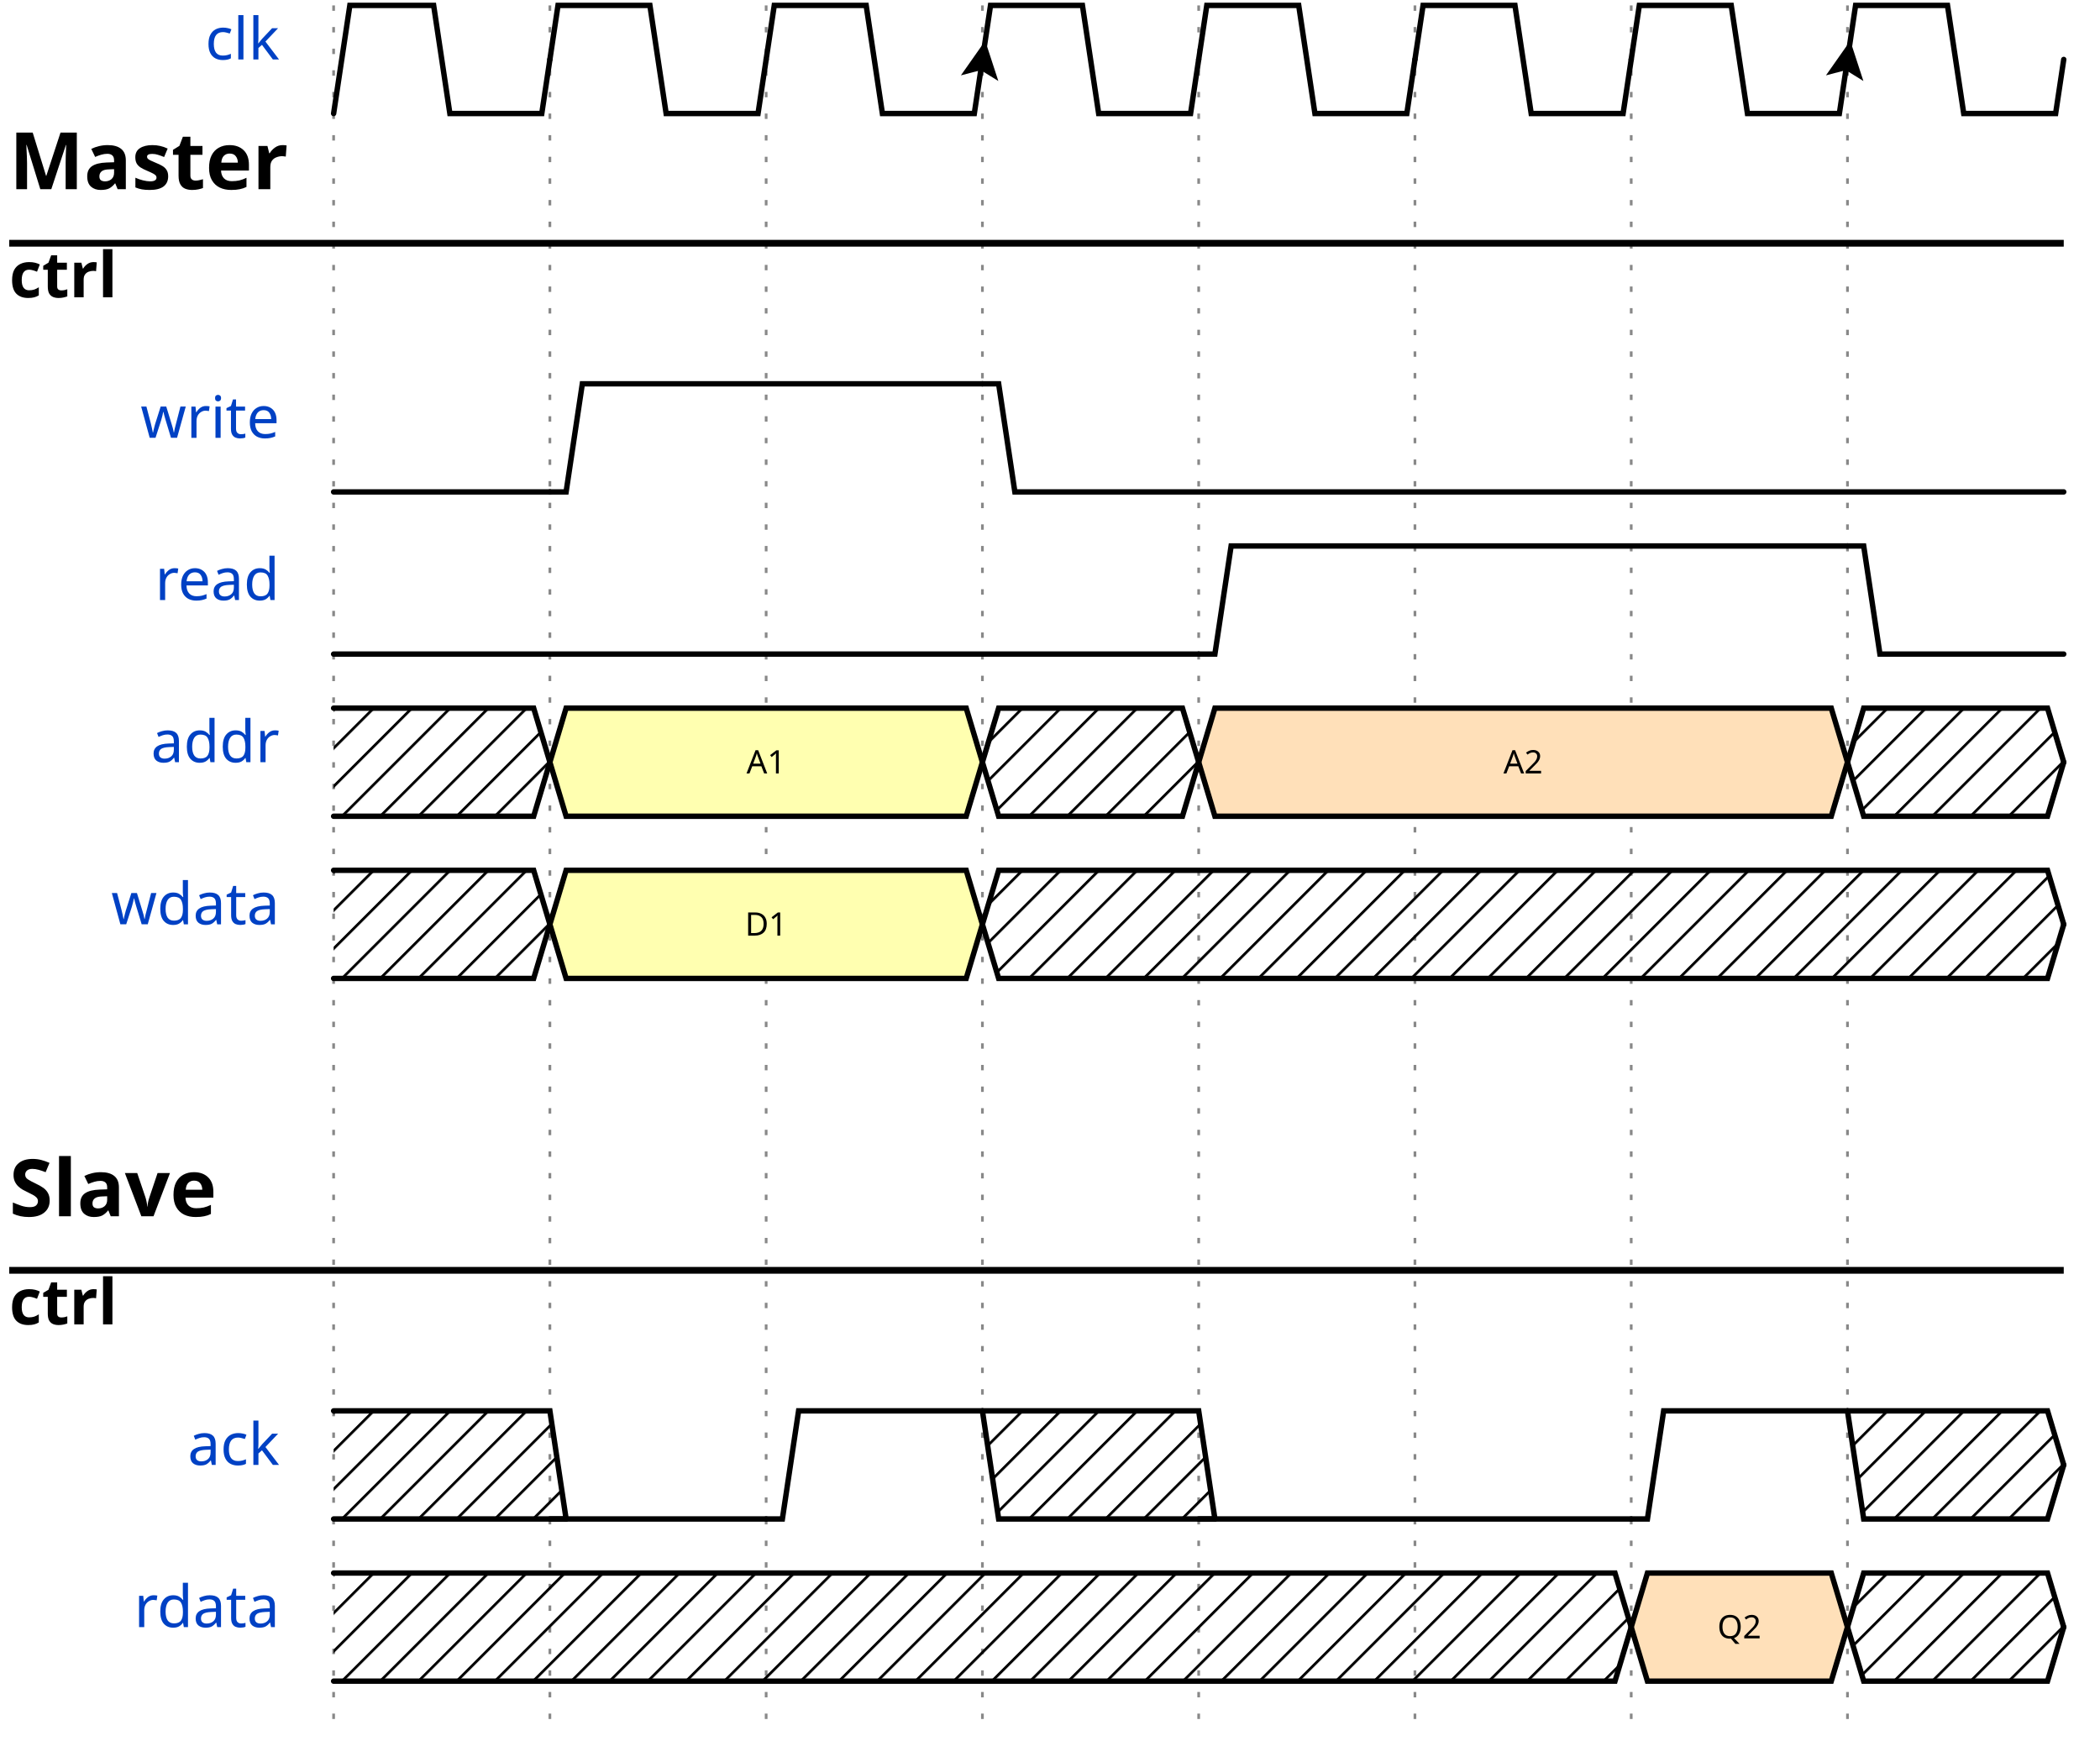
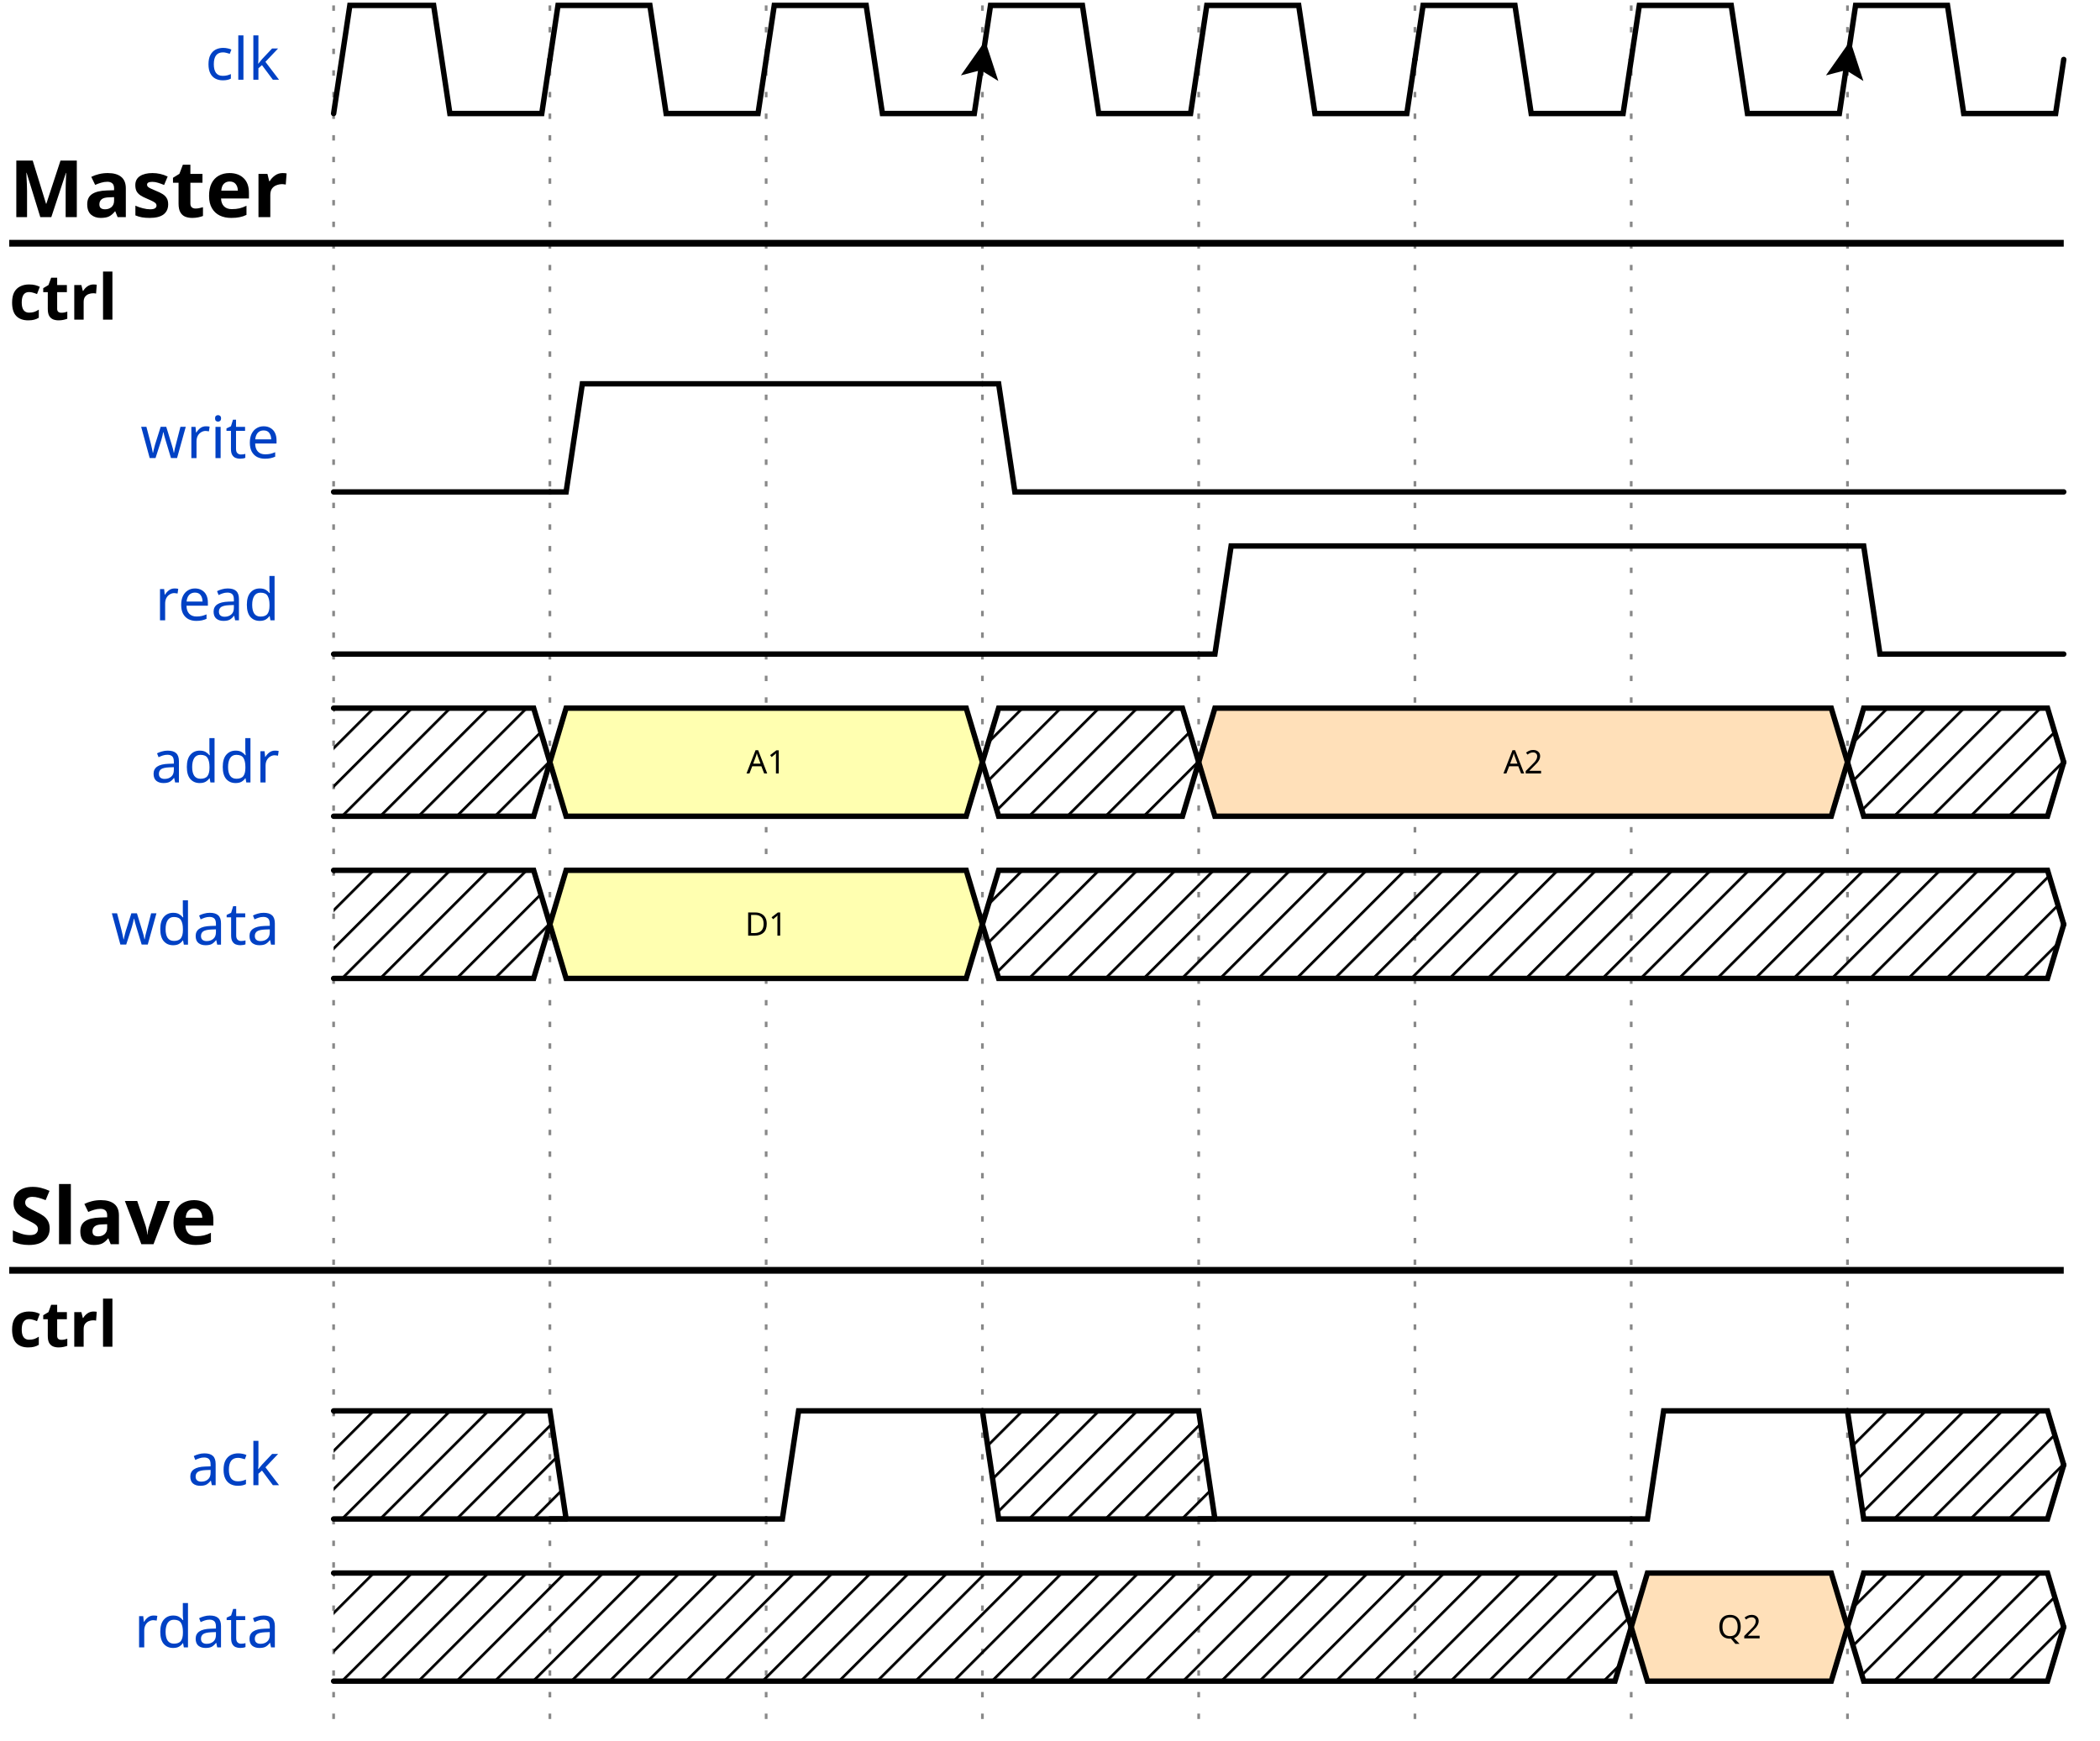
<svg xmlns="http://www.w3.org/2000/svg" width="386" height="320.0" viewBox="-1 -1 387 322.0">
  <style>
- .title {fill: rgba(0, 65, 196, 255);font-weight: 500;font-size: 0.900em;font-family: fira mono;text-align: right;}
+ .title {fill: rgba(0, 65, 196, 255);font-weight: 500;font-size: 0.900em;font-family: fira mono;text-align: right;text-anchor: end;dominant-baseline: middle;alignment-baseline: central;}
.text {fill: rgba(0, 0, 0, 255);font-size: 0.900em;font-style: normal;font-variant: normal;font-weight: 500;font-stretch: normal;text-align: center;font-family: fira mono;}
- .attr {fill: rgba(0, 0, 0, 255);font-size: 9.000px;font-style: normal;font-variant: normal;font-weight: 200;font-stretch: normal;text-align: center;font-family: fira mono;}
+ .attr {fill: rgba(0, 0, 0, 255);font-size: 9.000px;font-style: normal;font-variant: normal;font-weight: 200;font-stretch: normal;text-align: center;font-family: fira mono;text-anchor: middle;dominant-baseline: middle;alignment-baseline: central;}
.path {fill: none;stroke: rgba(0, 0, 0, 255);stroke-width: 1;stroke-linecap: round;stroke-linejoin: miter;stroke-miterlimit: 4;stroke-dasharray: none;}
.stripe {fill: none;stroke: rgba(0, 0, 0, 255);stroke-width: 0.5;stroke-linecap: round;stroke-linejoin: miter;stroke-miterlimit: 4;stroke-dasharray: none;}
.data {fill: rgba(0, 0, 0, 255);font-size: 0.500em;font-style: normal;font-variant: normal;font-weight: 500;font-stretch: normal;text-align: center;font-family: fira mono;text-anchor: middle;dominant-baseline: middle;alignment-baseline: central;}
.arrow {fill: rgba(0, 0, 0, 255);stroke: none;}
.hide {fill: rgba(255, 255, 255, 255);stroke: rgba(255, 255, 255, 255);stroke-width: 2;}
.hash {fill: url(#diagonalHatch);}
.s2-polygon {fill: rgba(0, 0, 0, 0);stroke: none;}
.s3-polygon {fill: rgba(255, 255, 176, 255);stroke: none;}
.s4-polygon {fill: rgba(255, 224, 185, 255);stroke: none;}
.s5-polygon {fill: rgba(185, 224, 255, 255);stroke: none;}
.tick {stroke: rgba(136, 136, 136, 255);stroke-width: 0.5;stroke-dasharray: 1, 3;}
.edge {fill: none;stroke: rgba(0, 0, 255, 255);stroke-width: 1;}
.edge-arrow {fill: rgba(0, 0, 255, 255);stroke: none;overflow: visible;}
- .edge-text {font-family: fira mono;font-size: 0.625em;fill: rgba(0, 0, 0, 255);filter: #solid;transform: translate(0, 2.5px);}
+ .edge-text {font-family: fira mono;font-size: 0.625em;fill: rgba(0, 0, 0, 255);filter: #solid;transform: translate(0, 2.5px);text-anchor: middle;}
.edge-background {fill: rgba(255, 255, 255, 255);stroke: rgba(255, 255, 255, 255);stroke-width: 2;}
.border {stroke-width: 1.25;stroke: rgba(0, 0, 0, 255);}
- .h1 {fill: rgba(0, 0, 0, 255);font-size: 18.310px;font-weight: bold;font-family: fira mono;text-align: left;}
- .h2 {fill: rgba(0, 0, 0, 255);font-size: 14.650px;font-weight: bold;font-family: fira mono;text-align: left;}
- .h3 {fill: rgba(0, 0, 0, 255);font-size: 11.720px;font-weight: bold;font-family: fira mono;text-align: left;}
- .h4 {fill: rgba(0, 0, 0, 255);font-size: 9.380px;font-weight: bold;font-family: fira mono;text-align: left;}
- .h5 {fill: rgba(0, 0, 0, 255);font-size: 7.500px;font-weight: bold;font-family: fira mono;text-align: left;}
- .h6 {fill: rgba(0, 0, 0, 255);font-size: 6.000px;font-weight: bold;font-family: fira mono;text-align: left;}</style>
+ .h1 {fill: rgba(0, 0, 0, 255);font-size: 18.310px;font-weight: bold;font-family: fira mono;text-align: left;dominant-baseline: middle;}
+ .h2 {fill: rgba(0, 0, 0, 255);font-size: 14.650px;font-weight: bold;font-family: fira mono;text-align: left;dominant-baseline: middle;}
+ .h3 {fill: rgba(0, 0, 0, 255);font-size: 11.720px;font-weight: bold;font-family: fira mono;text-align: left;dominant-baseline: middle;}
+ .h4 {fill: rgba(0, 0, 0, 255);font-size: 9.380px;font-weight: bold;font-family: fira mono;text-align: left;dominant-baseline: middle;}
+ .h5 {fill: rgba(0, 0, 0, 255);font-size: 7.500px;font-weight: bold;font-family: fira mono;text-align: left;dominant-baseline: middle;}
+ .h6 {fill: rgba(0, 0, 0, 255);font-size: 6.000px;font-weight: bold;font-family: fira mono;text-align: left;dominant-baseline: middle;}</style>
  <defs>
    <pattern id="diagonalHatch" width="5" height="5" patternTransform="rotate(45 0 0)" patternUnits="userSpaceOnUse">
      <line x1="0" y1="0" x2="0" y2="5" style="stroke:black; stroke-width:1" />
    </pattern>
    <marker id="arrow" viewBox="0 0 10 10" refX="10" refY="5" markerWidth="7" markerHeight="7" markerUnits="userSpaceOnUse" orient="auto-start-reverse" style="fill:#00F;">
      <path d="M 0 0 L 10 5 L 0 10 z" />
    </marker>
    <filter x="0" y="0" width="1" height="1" id="solid">
      <feFlood flood-color="white" />
      <feComposite in="SourceGraphic" />
    </filter>
  </defs>
  <g id="a">
    <g id="ticks_11" transform="translate(60, 0)">
      <path d="M0,0 L0,320.0" class="tick" style="fill: none;" />
      <path d="M40,0 L40,320.0" class="tick" style="fill: none;" />
      <path d="M80,0 L80,320.0" class="tick" style="fill: none;" />
      <path d="M120,0 L120,320.0" class="tick" style="fill: none;" />
      <path d="M160,0 L160,320.0" class="tick" style="fill: none;" />
      <path d="M200,0 L200,320.0" class="tick" style="fill: none;" />
      <path d="M240,0 L240,320.0" class="tick" style="fill: none;" />
      <path d="M280,0 L280,320.0" class="tick" style="fill: none;" />
    </g>
    <g id="clk" transform="translate(60, 0)">
-       <text x="-10" y="10.0" text-anchor="end" xml:space="preserve" class="title" style="stroke: none;">clk</text>
+       <text x="-10" y="10.0" class="title" style="stroke: none;">clk</text>
      <g data-symbol="BRICKS.pclk" transform="translate(0, 0)" class="s2">
        <path d="M0,20 L3.0,0 L18.5,0 L21.5,20 L38.5,20 L40,10.0" class="path" style="fill: none;" />
      </g>
      <g data-symbol="BRICKS.pclk" transform="translate(40, 0)" class="s2">
        <path d="M0,10.0 L1.5,0 L18.5,0 L21.5,20 L38.5,20 L40,10.0" class="path" style="fill: none;" />
      </g>
      <g data-symbol="BRICKS.pclk" transform="translate(80, 0)" class="s2">
        <path d="M0,10.0 L1.5,0 L18.5,0 L21.5,20 L38.5,20 L40,10.0" class="path" style="fill: none;" />
      </g>
      <g data-symbol="BRICKS.Pclk" transform="translate(120, 0)" class="s2">
        <path d="M0,10.0 L1.5,0 L18.5,0 L21.5,20 L38.5,20 L40,10.0" class="path" style="fill: none;" />
        <path d="M-3.5 -3.5 L0 3.5 L3.5 -3.5 L0 -2 L-3.5 -3.5" transform="translate(0.0, 10.0) rotate(-171.4692, 0, 0)" class="arrow" style="" />
      </g>
      <g data-symbol="BRICKS.pclk" transform="translate(160, 0)" class="s2">
        <path d="M0,10.0 L1.5,0 L18.5,0 L21.5,20 L38.5,20 L40,10.0" class="path" style="fill: none;" />
      </g>
      <g data-symbol="BRICKS.pclk" transform="translate(200, 0)" class="s2">
        <path d="M0,10.0 L1.5,0 L18.5,0 L21.5,20 L38.5,20 L40,10.0" class="path" style="fill: none;" />
      </g>
      <g data-symbol="BRICKS.pclk" transform="translate(240, 0)" class="s2">
        <path d="M0,10.0 L1.5,0 L18.5,0 L21.5,20 L38.5,20 L40,10.0" class="path" style="fill: none;" />
      </g>
      <g data-symbol="BRICKS.Pclk" transform="translate(280, 0)" class="s2">
        <path d="M0,10.0 L1.5,0 L18.5,0 L21.5,20 L38.5,20 L40,10.0" class="path" style="fill: none;" />
        <path d="M-3.5 -3.5 L0 3.5 L3.5 -3.5 L0 -2 L-3.5 -3.5" transform="translate(0.0, 10.0) rotate(-171.4692, 0, 0)" class="arrow" style="" />
      </g>
    </g>
    <g id="Master" transform="translate(0, 30.0)">
      <text x="0" y="4" class="h2" style="stroke: none;">Master</text>
      <path d="M0,14 L380,14" class="border ctx-y" style="fill: none;" />
      <g id="ctrl" transform="translate(0, 20)">
        <text x="0" y="4" class="h3" style="stroke: none;">ctrl</text>
        <g id="write" transform="translate(60, 20)">
-           <text x="-10" y="10.0" text-anchor="end" xml:space="preserve" class="title" style="stroke: none;">write</text>
+           <text x="-10" y="10.0" class="title" style="stroke: none;">write</text>
          <g data-symbol="BRICKS.zero" transform="translate(0, 0)" class="s2">
            <path d="M0,20 L3,20 L6,20 L40,20" class="path" style="fill: none;" />
          </g>
          <g data-symbol="BRICKS.one" transform="translate(40, 0)" class="s2">
            <path d="M0,20 L3,20 L6,0 L80,0" class="path" style="fill: none;" />
          </g>
          <g data-symbol="BRICKS.zero" transform="translate(120, 0)" class="s2">
            <path d="M0,0 L3,0 L6,20 L200,20" class="path" style="fill: none;" />
          </g>
        </g>
        <g id="read" transform="translate(60, 50.0)">
-           <text x="-10" y="10.0" text-anchor="end" xml:space="preserve" class="title" style="stroke: none;">read</text>
+           <text x="-10" y="10.0" class="title" style="stroke: none;">read</text>
          <g data-symbol="BRICKS.zero" transform="translate(0, 0)" class="s2">
            <path d="M0,20 L3,20 L6,20 L160,20" class="path" style="fill: none;" />
          </g>
          <g data-symbol="BRICKS.one" transform="translate(160, 0)" class="s2">
            <path d="M0,20 L3,20 L6,0 L120,0" class="path" style="fill: none;" />
          </g>
          <g data-symbol="BRICKS.zero" transform="translate(280, 0)" class="s2">
            <path d="M0,0 L3,0 L6,20 L40,20" class="path" style="fill: none;" />
          </g>
        </g>
      </g>
      <g id="edge" transform="translate(60, 40)">
</g>
      <g id="addr" transform="translate(60, 100.0)">
-         <text x="-10" y="10.0" text-anchor="end" xml:space="preserve" class="title" style="stroke: none;">addr</text>
+         <text x="-10" y="10.0" class="title" style="stroke: none;">addr</text>
        <g data-symbol="BRICKS.x" transform="translate(0, 0)" class="s2">
          <polygon points="0,0 3,0 37,0 40,10.0 37,20 3,20 0,20 " class="hash" style="" />
          <path d="M0,0 L3,0 L37,0 L40,10.0" class="path" style="fill: none;" />
          <path d="M0,20 L3,20 L37,20 L40,10.0" class="path" style="fill: none;" />
        </g>
-         <g data-symbol="BRICKS.data" transform="translate(40, 0)" class="s3">
+         <g data-symbol="BRICKS.data" transform="translate(40, 0)" class="s2">
          <polygon points="0,10.0 3,0 77,0 80,10.0 77,20 3,20 0,10.0 " class="s3-polygon" style="" />
          <path d="M0,10.0 L3,0 L77,0 L80,10.0" class="path" style="fill: none;" />
          <path d="M0,10.0 L3,20 L77,20 L80,10.0" class="path" style="fill: none;" />
-           <text x="40.0" y="10.0" text-anchor="middle" dominant-baseline="middle" alignment-baseline="central" class="data" style="stroke: none;">A1</text>
+           <text x="40.0" y="10.0" class="data" style="stroke: none;">A1</text>
        </g>
        <g data-symbol="BRICKS.x" transform="translate(120, 0)" class="s2">
          <polygon points="0,10.0 3,0 37,0 40,10.0 37,20 3,20 0,10.0 " class="hash" style="" />
          <path d="M0,10.0 L3,0 L37,0 L40,10.0" class="path" style="fill: none;" />
          <path d="M0,10.0 L3,20 L37,20 L40,10.0" class="path" style="fill: none;" />
        </g>
-         <g data-symbol="BRICKS.data" transform="translate(160, 0)" class="s4">
+         <g data-symbol="BRICKS.data" transform="translate(160, 0)" class="s2">
          <polygon points="0,10.0 3,0 117,0 120,10.0 117,20 3,20 0,10.0 " class="s4-polygon" style="" />
          <path d="M0,10.0 L3,0 L117,0 L120,10.0" class="path" style="fill: none;" />
          <path d="M0,10.0 L3,20 L117,20 L120,10.0" class="path" style="fill: none;" />
-           <text x="60.0" y="10.0" text-anchor="middle" dominant-baseline="middle" alignment-baseline="central" class="data" style="stroke: none;">A2</text>
+           <text x="60.0" y="10.0" class="data" style="stroke: none;">A2</text>
        </g>
        <g data-symbol="BRICKS.x" transform="translate(280, 0)" class="s2">
          <polygon points="0,10.0 3,0 37,0 40,10.0 37,20 3,20 0,10.0 " class="hash" style="" />
          <path d="M0,10.0 L3,0 L37,0 L40,10.0" class="path" style="fill: none;" />
          <path d="M0,10.0 L3,20 L37,20 L40,10.0" class="path" style="fill: none;" />
        </g>
      </g>
      <g id="wdata" transform="translate(60, 130.0)">
-         <text x="-10" y="10.0" text-anchor="end" xml:space="preserve" class="title" style="stroke: none;">wdata</text>
+         <text x="-10" y="10.0" class="title" style="stroke: none;">wdata</text>
        <g data-symbol="BRICKS.x" transform="translate(0, 0)" class="s2">
          <polygon points="0,0 3,0 37,0 40,10.0 37,20 3,20 0,20 " class="hash" style="" />
          <path d="M0,0 L3,0 L37,0 L40,10.0" class="path" style="fill: none;" />
          <path d="M0,20 L3,20 L37,20 L40,10.0" class="path" style="fill: none;" />
        </g>
-         <g data-symbol="BRICKS.data" transform="translate(40, 0)" class="s3">
+         <g data-symbol="BRICKS.data" transform="translate(40, 0)" class="s2">
          <polygon points="0,10.0 3,0 77,0 80,10.0 77,20 3,20 0,10.0 " class="s3-polygon" style="" />
          <path d="M0,10.0 L3,0 L77,0 L80,10.0" class="path" style="fill: none;" />
          <path d="M0,10.0 L3,20 L77,20 L80,10.0" class="path" style="fill: none;" />
-           <text x="40.0" y="10.0" text-anchor="middle" dominant-baseline="middle" alignment-baseline="central" class="data" style="stroke: none;">D1</text>
+           <text x="40.0" y="10.0" class="data" style="stroke: none;">D1</text>
        </g>
        <g data-symbol="BRICKS.x" transform="translate(120, 0)" class="s2">
          <polygon points="0,10.0 3,0 197,0 200,10.0 197,20 3,20 0,10.0 " class="hash" style="" />
          <path d="M0,10.0 L3,0 L197,0 L200,10.0" class="path" style="fill: none;" />
          <path d="M0,10.0 L3,20 L197,20 L200,10.0" class="path" style="fill: none;" />
        </g>
      </g>
    </g>
    <g id="edge" transform="translate(60, 20)">
</g>
    <g id="Slave" transform="translate(0, 220.0)">
      <text x="0" y="4" class="h2" style="stroke: none;">Slave</text>
      <path d="M0,14 L380,14" class="border ctx-y" style="fill: none;" />
      <g id="ctrl" transform="translate(0, 20)">
        <text x="0" y="4" class="h3" style="stroke: none;">ctrl</text>
        <g id="ack" transform="translate(60, 20)">
-           <text x="-10" y="10.0" text-anchor="end" xml:space="preserve" class="title" style="stroke: none;">ack</text>
+           <text x="-10" y="10.0" class="title" style="stroke: none;">ack</text>
          <g data-symbol="BRICKS.x" transform="translate(0, 0)" class="s2">
            <polygon points="0,0 3,0 40,0 43,20 40,20 37,20 3,20 0,20 " class="hash" style="" />
            <path d="M0,0 L3,0 L37,0 L40,0 L43,20" class="path" style="fill: none;" />
            <path d="M0,20 L3,20 L37,20 L40,20 L43,20" class="path" style="fill: none;" />
          </g>
          <g data-symbol="BRICKS.zero" transform="translate(40, 0)" class="s2">
            <path d="M0,20 L3,20 L6,20 L40,20" class="path" style="fill: none;" />
          </g>
          <g data-symbol="BRICKS.one" transform="translate(80, 0)" class="s2">
            <path d="M0,20 L3,20 L6,0 L40,0" class="path" style="fill: none;" />
          </g>
          <g data-symbol="BRICKS.x" transform="translate(120, 0)" class="s2">
            <polygon points="0,0 3,0 40,0 43,20 40,20 37,20 3,20 0,0 " class="hash" style="" />
            <path d="M0,0 L3,0 L37,0 L40,0 L43,20" class="path" style="fill: none;" />
            <path d="M0,0 L3,20 L37,20 L40,20 L43,20" class="path" style="fill: none;" />
          </g>
          <g data-symbol="BRICKS.zero" transform="translate(160, 0)" class="s2">
            <path d="M0,20 L3,20 L6,20 L80,20" class="path" style="fill: none;" />
          </g>
          <g data-symbol="BRICKS.one" transform="translate(240, 0)" class="s2">
            <path d="M0,20 L3,20 L6,0 L40,0" class="path" style="fill: none;" />
          </g>
          <g data-symbol="BRICKS.x" transform="translate(280, 0)" class="s2">
            <polygon points="0,0 3,0 37,0 40,10.0 37,20 3,20 0,0 " class="hash" style="" />
            <path d="M0,0 L3,0 L37,0 L40,10.0" class="path" style="fill: none;" />
            <path d="M0,0 L3,20 L37,20 L40,10.0" class="path" style="fill: none;" />
          </g>
        </g>
      </g>
      <g id="edge" transform="translate(60, 40)">
</g>
      <g id="rdata" transform="translate(60, 70.0)">
-         <text x="-10" y="10.0" text-anchor="end" xml:space="preserve" class="title" style="stroke: none;">rdata</text>
+         <text x="-10" y="10.0" class="title" style="stroke: none;">rdata</text>
        <g data-symbol="BRICKS.x" transform="translate(0, 0)" class="s2">
          <polygon points="0,0 3,0 237,0 240,10.0 237,20 3,20 0,20 " class="hash" style="" />
          <path d="M0,0 L3,0 L237,0 L240,10.0" class="path" style="fill: none;" />
          <path d="M0,20 L3,20 L237,20 L240,10.0" class="path" style="fill: none;" />
        </g>
-         <g data-symbol="BRICKS.data" transform="translate(240, 0)" class="s4">
+         <g data-symbol="BRICKS.data" transform="translate(240, 0)" class="s2">
          <polygon points="0,10.0 3,0 37,0 40,10.0 37,20 3,20 0,10.0 " class="s4-polygon" style="" />
          <path d="M0,10.0 L3,0 L37,0 L40,10.0" class="path" style="fill: none;" />
          <path d="M0,10.0 L3,20 L37,20 L40,10.0" class="path" style="fill: none;" />
-           <text x="20.0" y="10.0" text-anchor="middle" dominant-baseline="middle" alignment-baseline="central" class="data" style="stroke: none;">Q2</text>
+           <text x="20.0" y="10.0" class="data" style="stroke: none;">Q2</text>
        </g>
        <g data-symbol="BRICKS.x" transform="translate(280, 0)" class="s2">
          <polygon points="0,10.0 3,0 37,0 40,10.0 37,20 3,20 0,10.0 " class="hash" style="" />
          <path d="M0,10.0 L3,0 L37,0 L40,10.0" class="path" style="fill: none;" />
          <path d="M0,10.0 L3,20 L37,20 L40,10.0" class="path" style="fill: none;" />
        </g>
      </g>
    </g>
    <g id="edge" transform="translate(60, 20)">
</g>
  </g>
  <g id="edge" transform="translate(60, 0)">
</g>
</svg>
